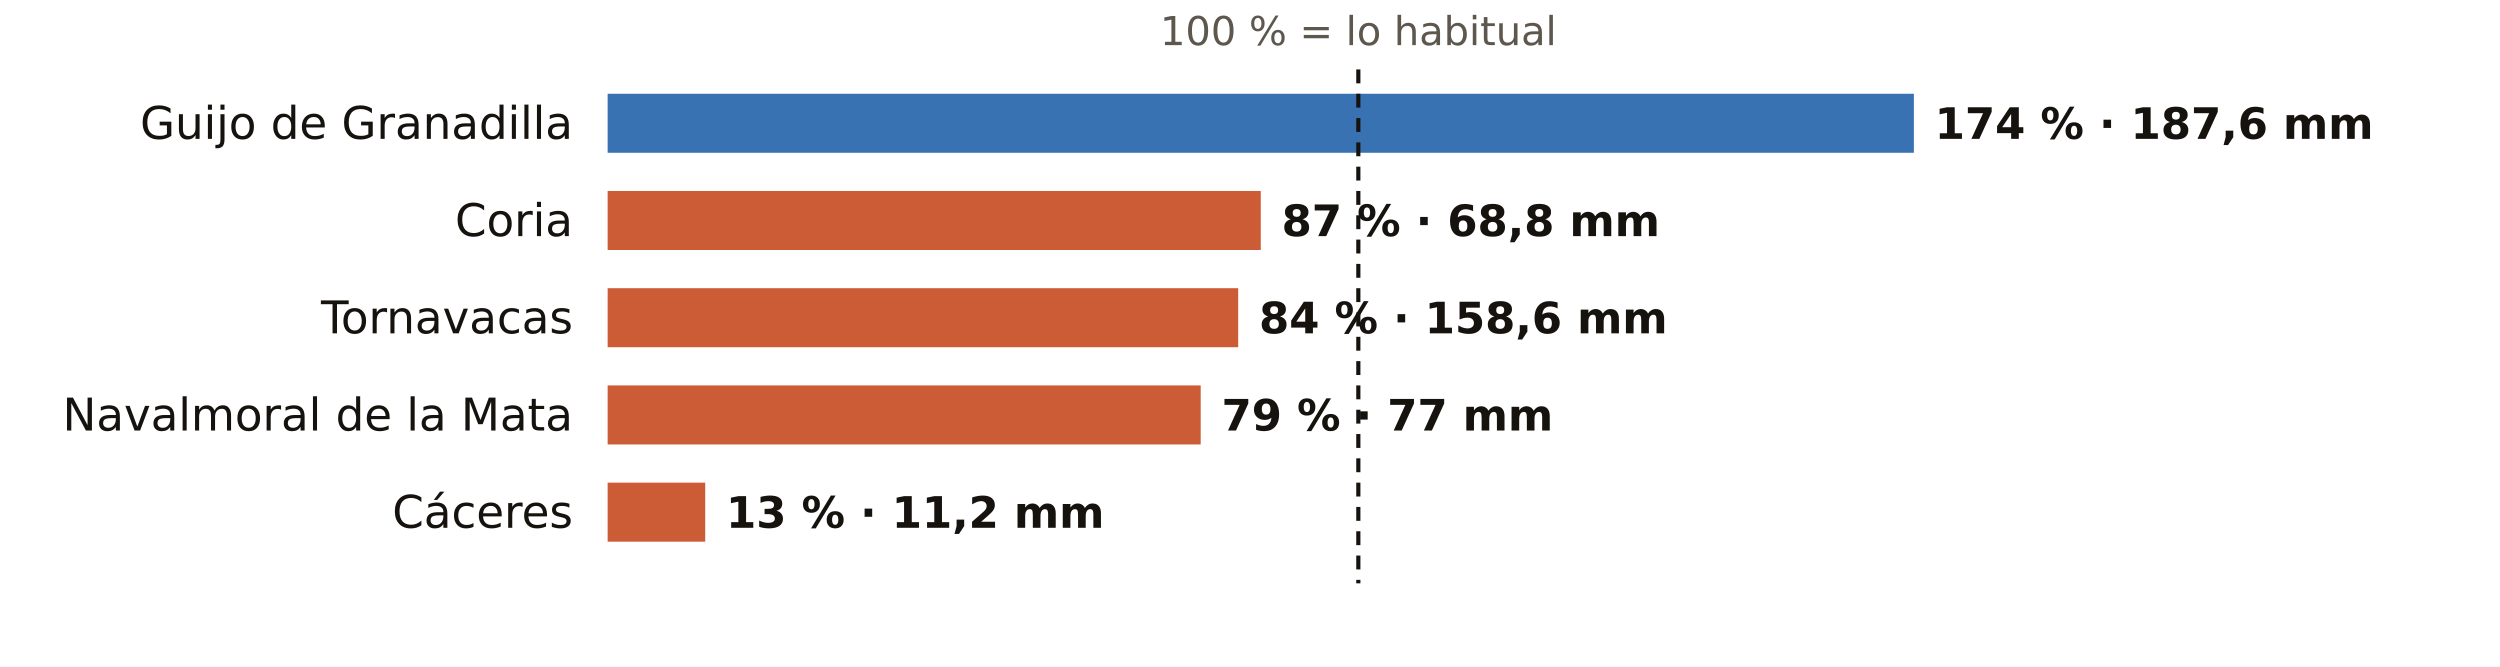
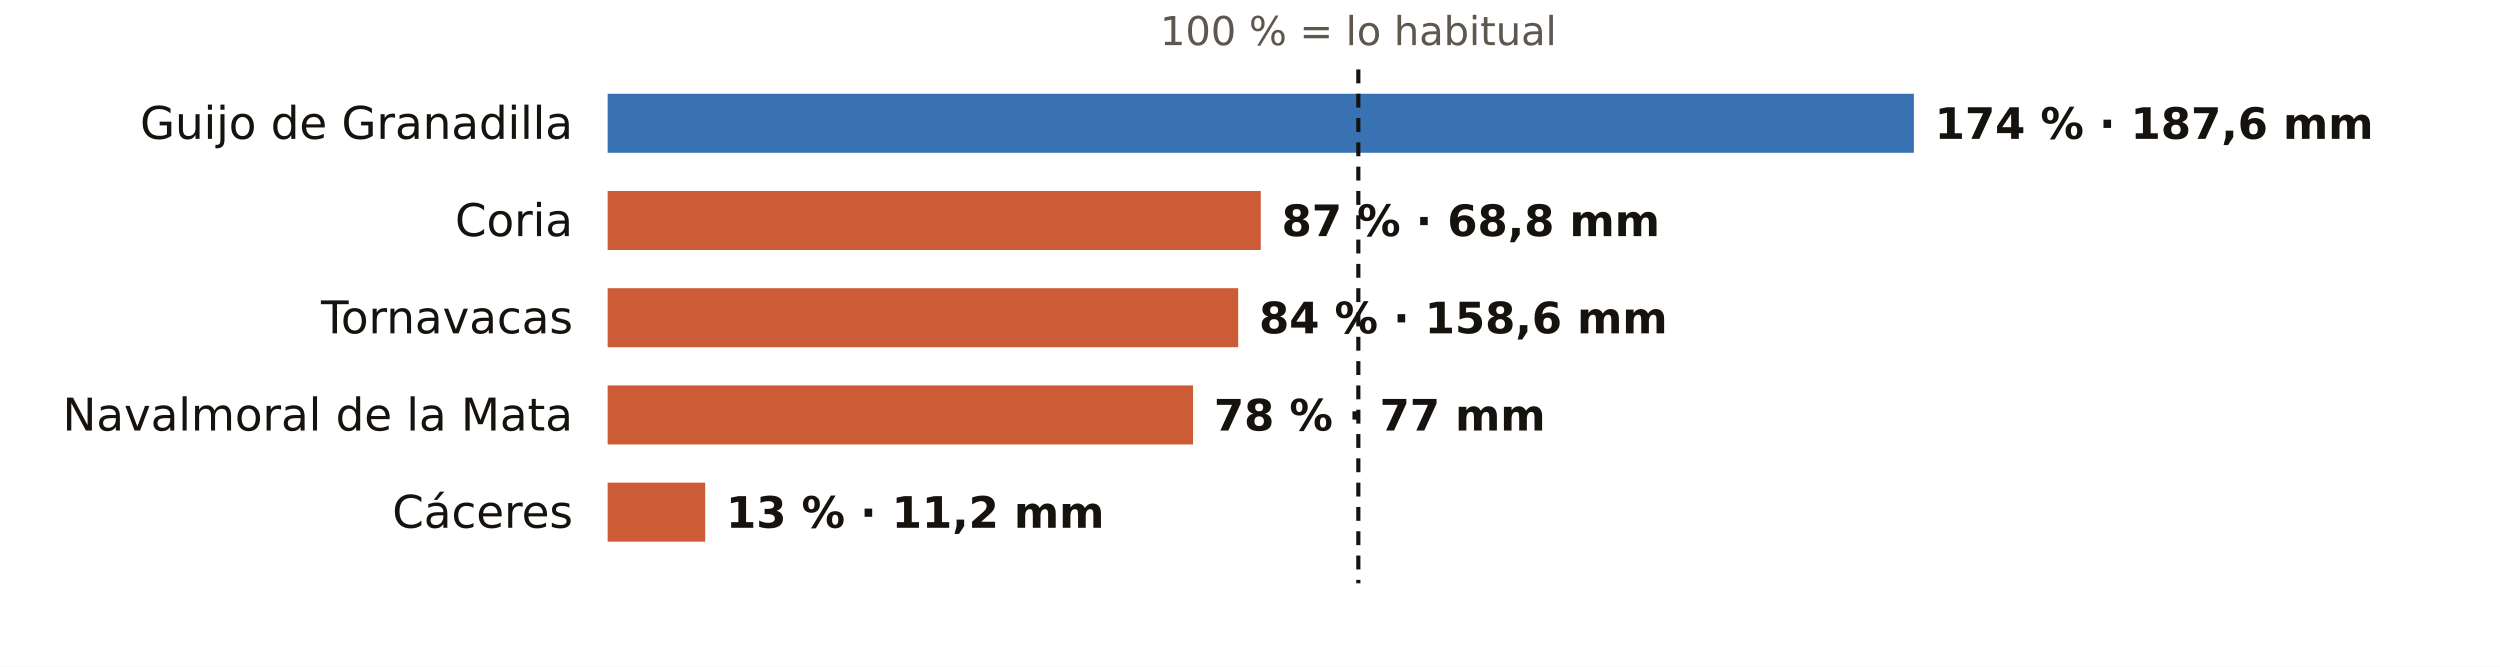
<svg xmlns="http://www.w3.org/2000/svg" viewBox="0 0 720 192" width="720" height="192" role="img" aria-label="El otoño en los pluviómetros de AEMET de Cáceres: % de lo habitual">
  <rect width="720" height="192" fill="#FFFFFF" />
  <text x="391.2" y="13.0" font-size="11.5" fill="#5E574E" text-anchor="middle" font-weight="400" font-family="Public Sans, DejaVu Sans, Arial, sans-serif">100 % = lo habitual</text>
  <text x="165.0" y="40.0" font-size="13" fill="#16130F" text-anchor="end" font-weight="500" font-family="Public Sans, DejaVu Sans, Arial, sans-serif">Guijo de Granadilla</text>
  <rect x="175" y="27" width="376.2" height="17" fill="#1F5FA8" opacity="0.88" />
  <text x="557.2" y="40.0" font-size="12.5" fill="#16130F" text-anchor="start" font-weight="600" font-family="Public Sans, DejaVu Sans, Arial, sans-serif">174 % · 187,6 mm</text>
  <text x="165.0" y="68.0" font-size="13" fill="#16130F" text-anchor="end" font-weight="500" font-family="Public Sans, DejaVu Sans, Arial, sans-serif">Coria</text>
  <rect x="175" y="55" width="188.1" height="17" fill="#C4461A" opacity="0.88" />
  <text x="369.1" y="68.0" font-size="12.5" fill="#16130F" text-anchor="start" font-weight="600" font-family="Public Sans, DejaVu Sans, Arial, sans-serif">87 % · 68,8 mm</text>
  <text x="165.0" y="96.0" font-size="13" fill="#16130F" text-anchor="end" font-weight="500" font-family="Public Sans, DejaVu Sans, Arial, sans-serif">Tornavacas</text>
  <rect x="175" y="83" width="181.6" height="17" fill="#C4461A" opacity="0.88" />
  <text x="362.6" y="96.0" font-size="12.5" fill="#16130F" text-anchor="start" font-weight="600" font-family="Public Sans, DejaVu Sans, Arial, sans-serif">84 % · 158,6 mm</text>
  <text x="165.0" y="124.0" font-size="13" fill="#16130F" text-anchor="end" font-weight="500" font-family="Public Sans, DejaVu Sans, Arial, sans-serif">Navalmoral de la Mata</text>
-   <rect x="175" y="111" width="170.8" height="17" fill="#C4461A" opacity="0.88" />
-   <text x="351.8" y="124.0" font-size="12.5" fill="#16130F" text-anchor="start" font-weight="600" font-family="Public Sans, DejaVu Sans, Arial, sans-serif">79 % · 77 mm</text>
+   <rect x="175" y="111" width="168.6" height="17" fill="#C4461A" opacity="0.88" />
+   <text x="349.6" y="124.0" font-size="12.5" fill="#16130F" text-anchor="start" font-weight="600" font-family="Public Sans, DejaVu Sans, Arial, sans-serif">78 % · 77 mm</text>
  <text x="165.0" y="152.0" font-size="13" fill="#16130F" text-anchor="end" font-weight="500" font-family="Public Sans, DejaVu Sans, Arial, sans-serif">Cáceres</text>
  <rect x="175" y="139" width="28.1" height="17" fill="#C4461A" opacity="0.88" />
  <text x="209.1" y="152.0" font-size="12.5" fill="#16130F" text-anchor="start" font-weight="600" font-family="Public Sans, DejaVu Sans, Arial, sans-serif">13 % · 11,2 mm</text>
  <line x1="391.2" x2="391.2" y1="20" y2="168" stroke="#16130F" stroke-width="1.2" stroke-dasharray="4 3" />
</svg>
